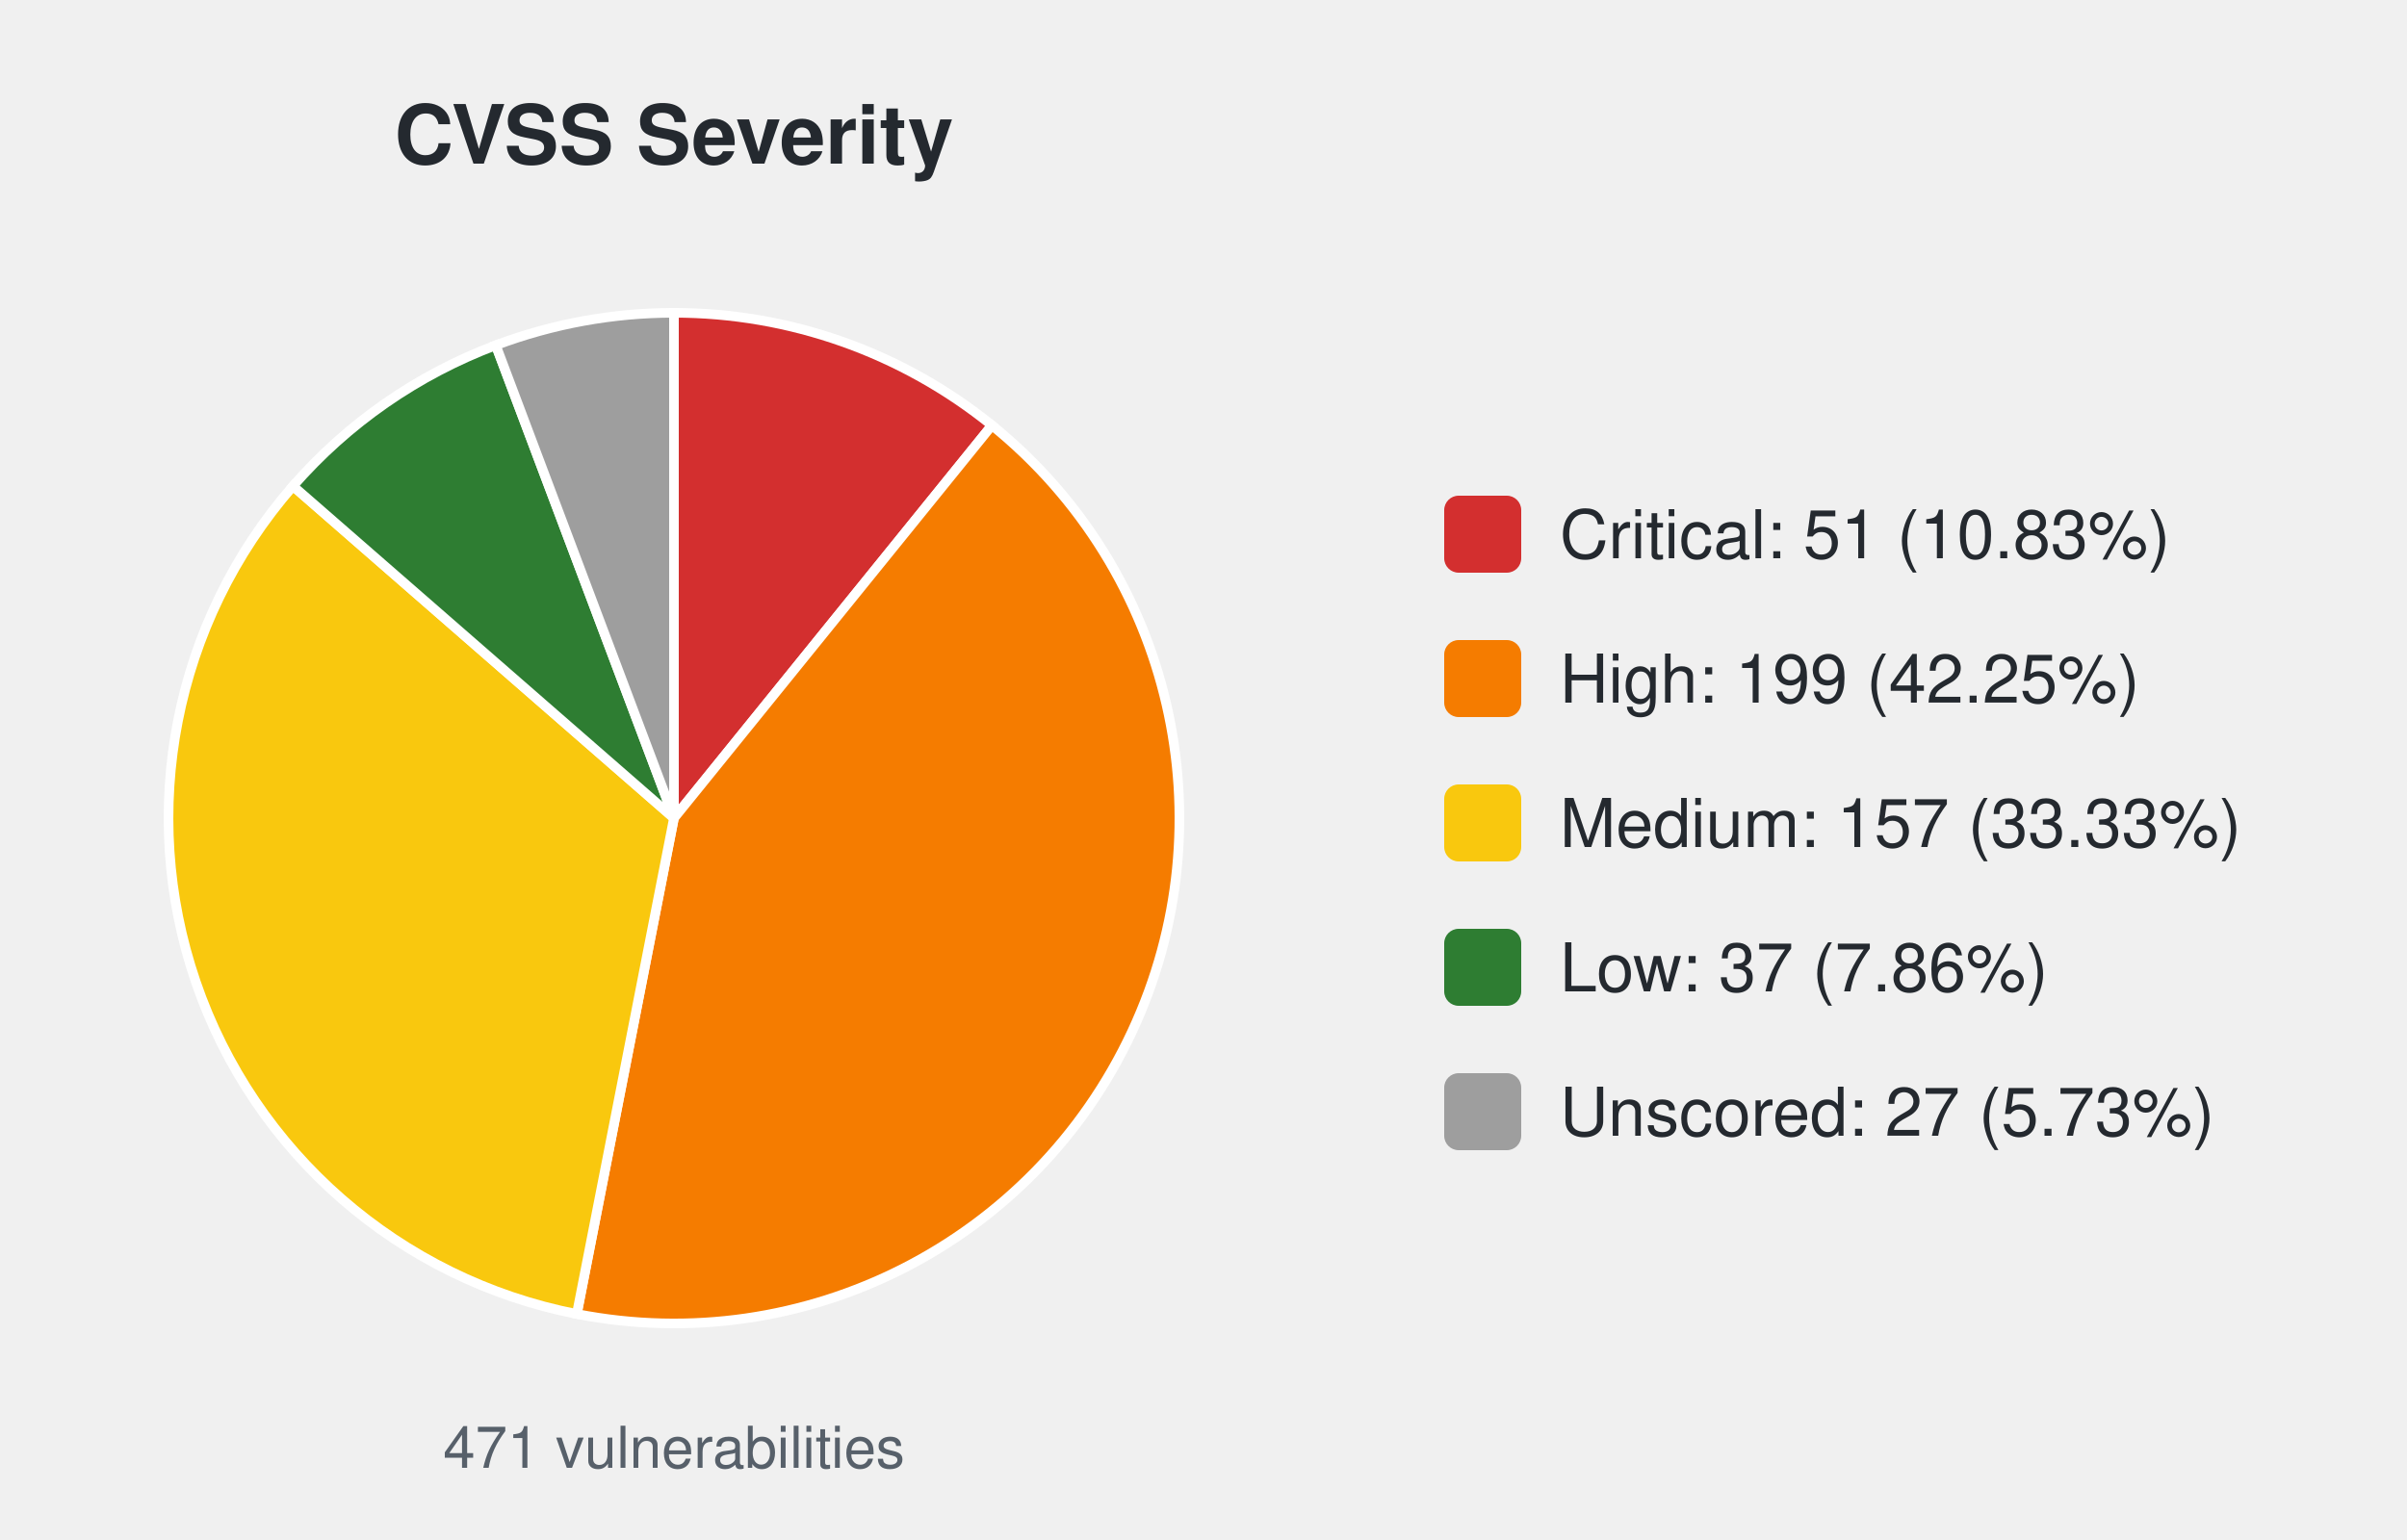
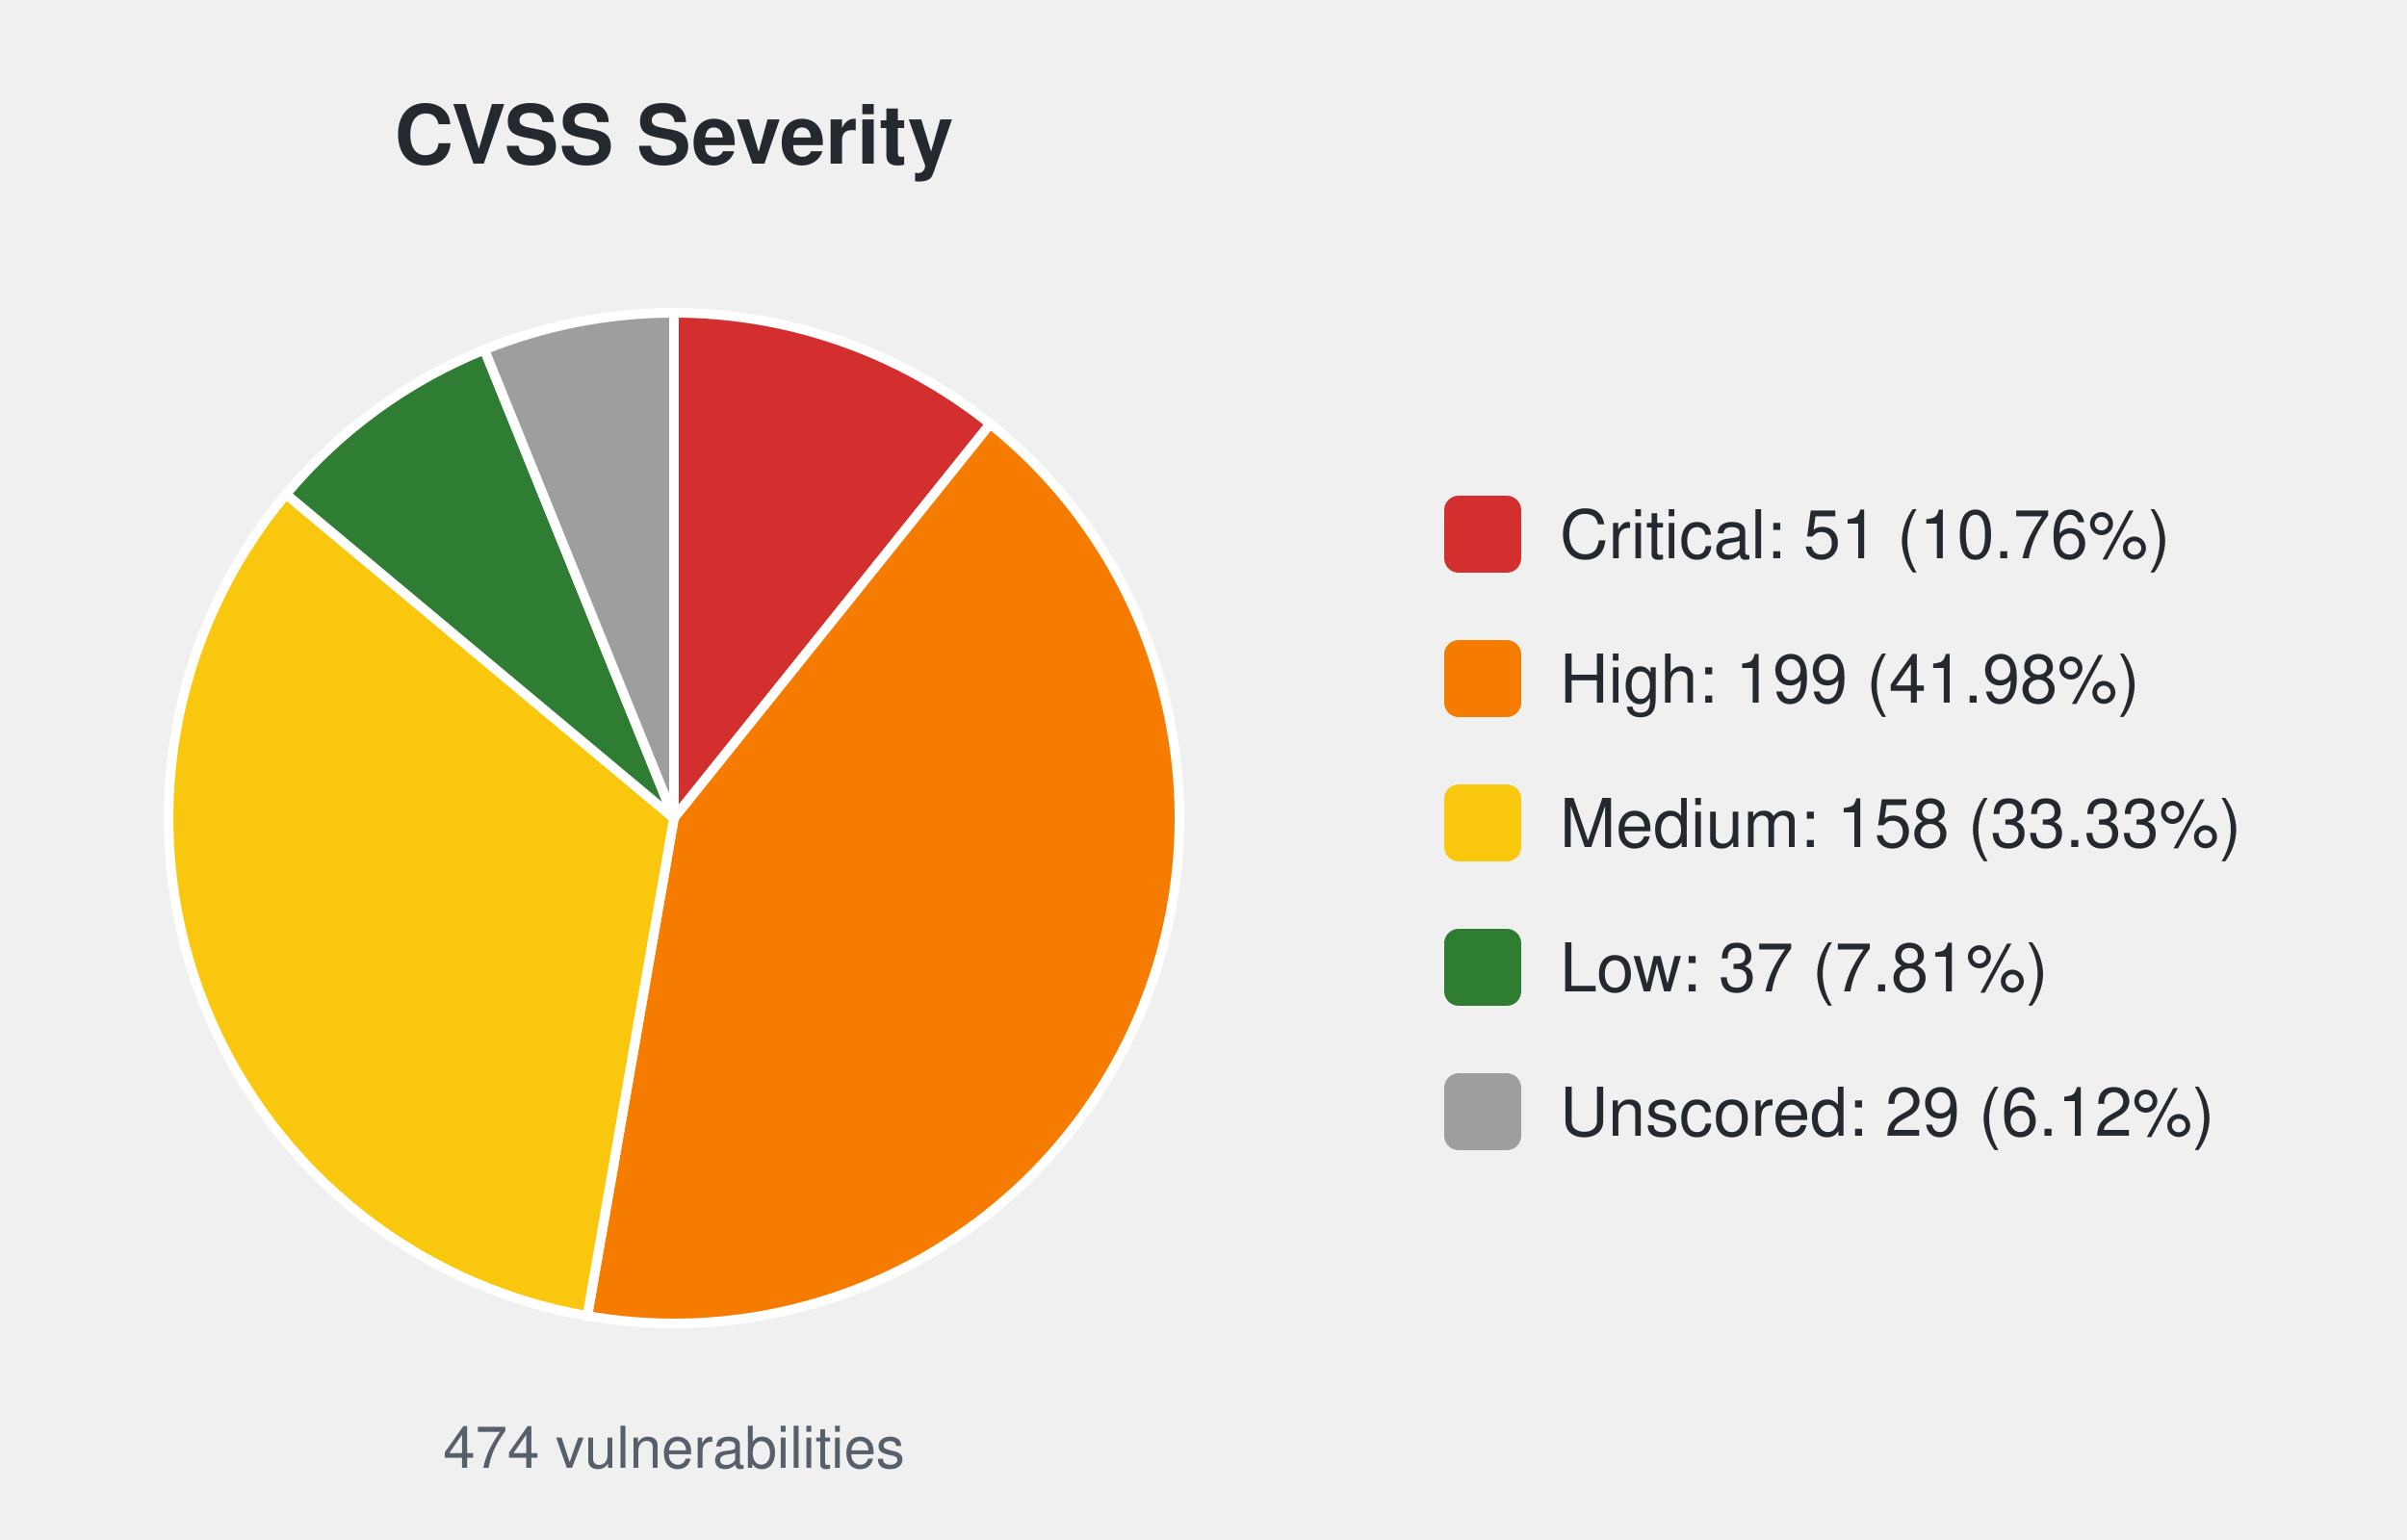
<svg xmlns="http://www.w3.org/2000/svg" width="500" height="320" viewBox="0 0 500 320" font-family="-apple-system,Segoe UI,Helvetica,Arial,sans-serif">
  <text x="140.0" y="34" font-size="17" font-weight="600" text-anchor="middle" fill="#24292f">CVSS Severity</text>
-   <path d="M140.00,170.00 L140.00,65.00 A105.0,105.0 0 0 1 206.05,88.38 Z" fill="#d32f2f" stroke="#ffffff" stroke-width="2" />
-   <path d="M140.00,170.00 L206.05,88.38 A105.0,105.0 0 0 1 119.82,273.04 Z" fill="#f57c00" stroke="#ffffff" stroke-width="2" />
-   <path d="M140.00,170.00 L119.82,273.04 A105.0,105.0 0 0 1 60.86,101.00 Z" fill="#f9c80e" stroke="#ffffff" stroke-width="2" />
-   <path d="M140.00,170.00 L60.86,101.00 A105.0,105.0 0 0 1 102.99,71.74 Z" fill="#2e7d32" stroke="#ffffff" stroke-width="2" />
-   <path d="M140.00,170.00 L102.99,71.74 A105.0,105.0 0 0 1 140.00,65.00 Z" fill="#9e9e9e" stroke="#ffffff" stroke-width="2" />
-   <text x="140.0" y="305" font-size="12" text-anchor="middle" fill="#57606a">471 vulnerabilities</text>
+   <path d="M140.00,170.00 L140.00,65.00 A105.0,105.0 0 0 1 205.70,88.09 Z" fill="#d32f2f" stroke="#ffffff" stroke-width="2" />
+   <path d="M140.00,170.00 L205.70,88.09 A105.0,105.0 0 0 1 122.00,273.44 Z" fill="#f57c00" stroke="#ffffff" stroke-width="2" />
+   <path d="M140.00,170.00 L122.00,273.44 A105.0,105.0 0 0 1 59.42,102.69 Z" fill="#f9c80e" stroke="#ffffff" stroke-width="2" />
+   <path d="M140.00,170.00 L59.42,102.69 A105.0,105.0 0 0 1 100.62,72.66 Z" fill="#2e7d32" stroke="#ffffff" stroke-width="2" />
+   <path d="M140.00,170.00 L100.62,72.66 A105.0,105.0 0 0 1 140.00,65.00 Z" fill="#9e9e9e" stroke="#ffffff" stroke-width="2" />
+   <text x="140.0" y="305" font-size="12" text-anchor="middle" fill="#57606a">474 vulnerabilities</text>
  <rect x="300.0" y="103.0" width="16" height="16" rx="3" fill="#d32f2f" />
-   <text x="324.0" y="116.0" font-size="14" fill="#24292f">Critical: 51 (10.83%)</text>
+   <text x="324.0" y="116.0" font-size="14" fill="#24292f">Critical: 51 (10.76%)</text>
  <rect x="300.0" y="133.0" width="16" height="16" rx="3" fill="#f57c00" />
-   <text x="324.0" y="146.0" font-size="14" fill="#24292f">High: 199 (42.25%)</text>
+   <text x="324.0" y="146.0" font-size="14" fill="#24292f">High: 199 (41.98%)</text>
  <rect x="300.0" y="163.0" width="16" height="16" rx="3" fill="#f9c80e" />
-   <text x="324.0" y="176.0" font-size="14" fill="#24292f">Medium: 157 (33.33%)</text>
+   <text x="324.0" y="176.0" font-size="14" fill="#24292f">Medium: 158 (33.33%)</text>
  <rect x="300.0" y="193.0" width="16" height="16" rx="3" fill="#2e7d32" />
-   <text x="324.0" y="206.0" font-size="14" fill="#24292f">Low: 37 (7.86%)</text>
+   <text x="324.0" y="206.0" font-size="14" fill="#24292f">Low: 37 (7.81%)</text>
  <rect x="300.0" y="223.0" width="16" height="16" rx="3" fill="#9e9e9e" />
-   <text x="324.0" y="236.0" font-size="14" fill="#24292f">Unscored: 27 (5.73%)</text>
+   <text x="324.0" y="236.0" font-size="14" fill="#24292f">Unscored: 29 (6.12%)</text>
</svg>
